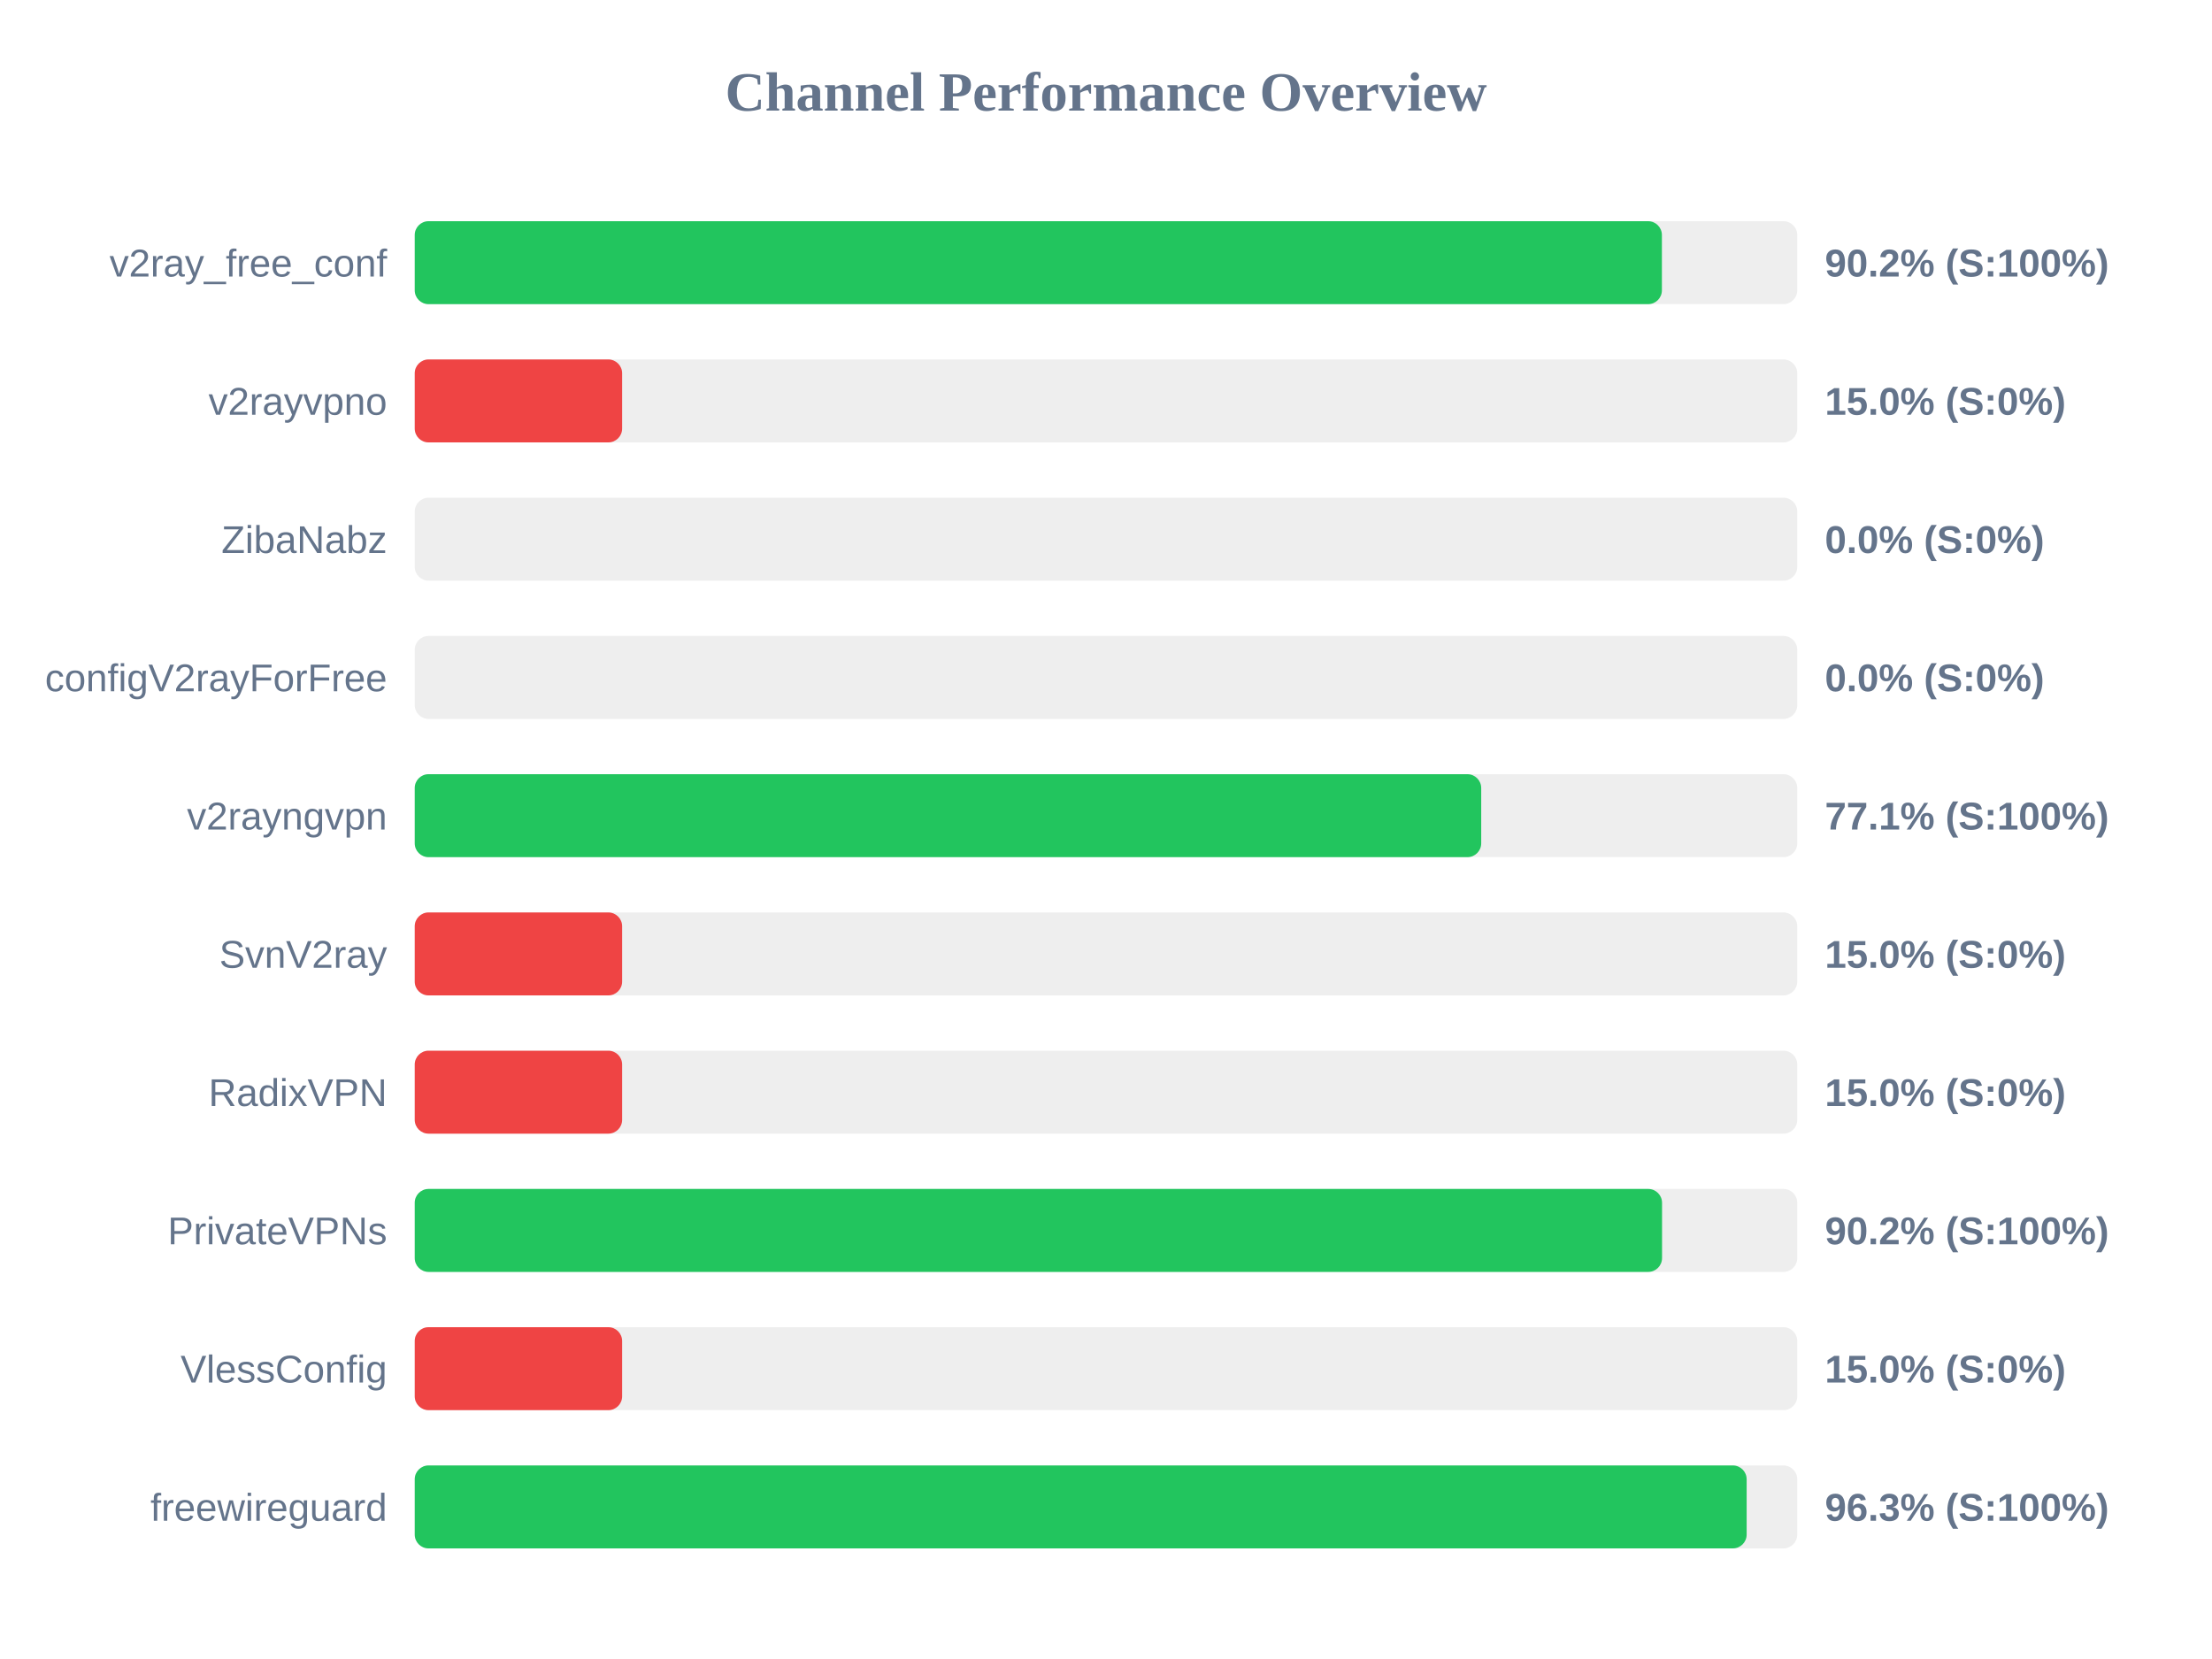
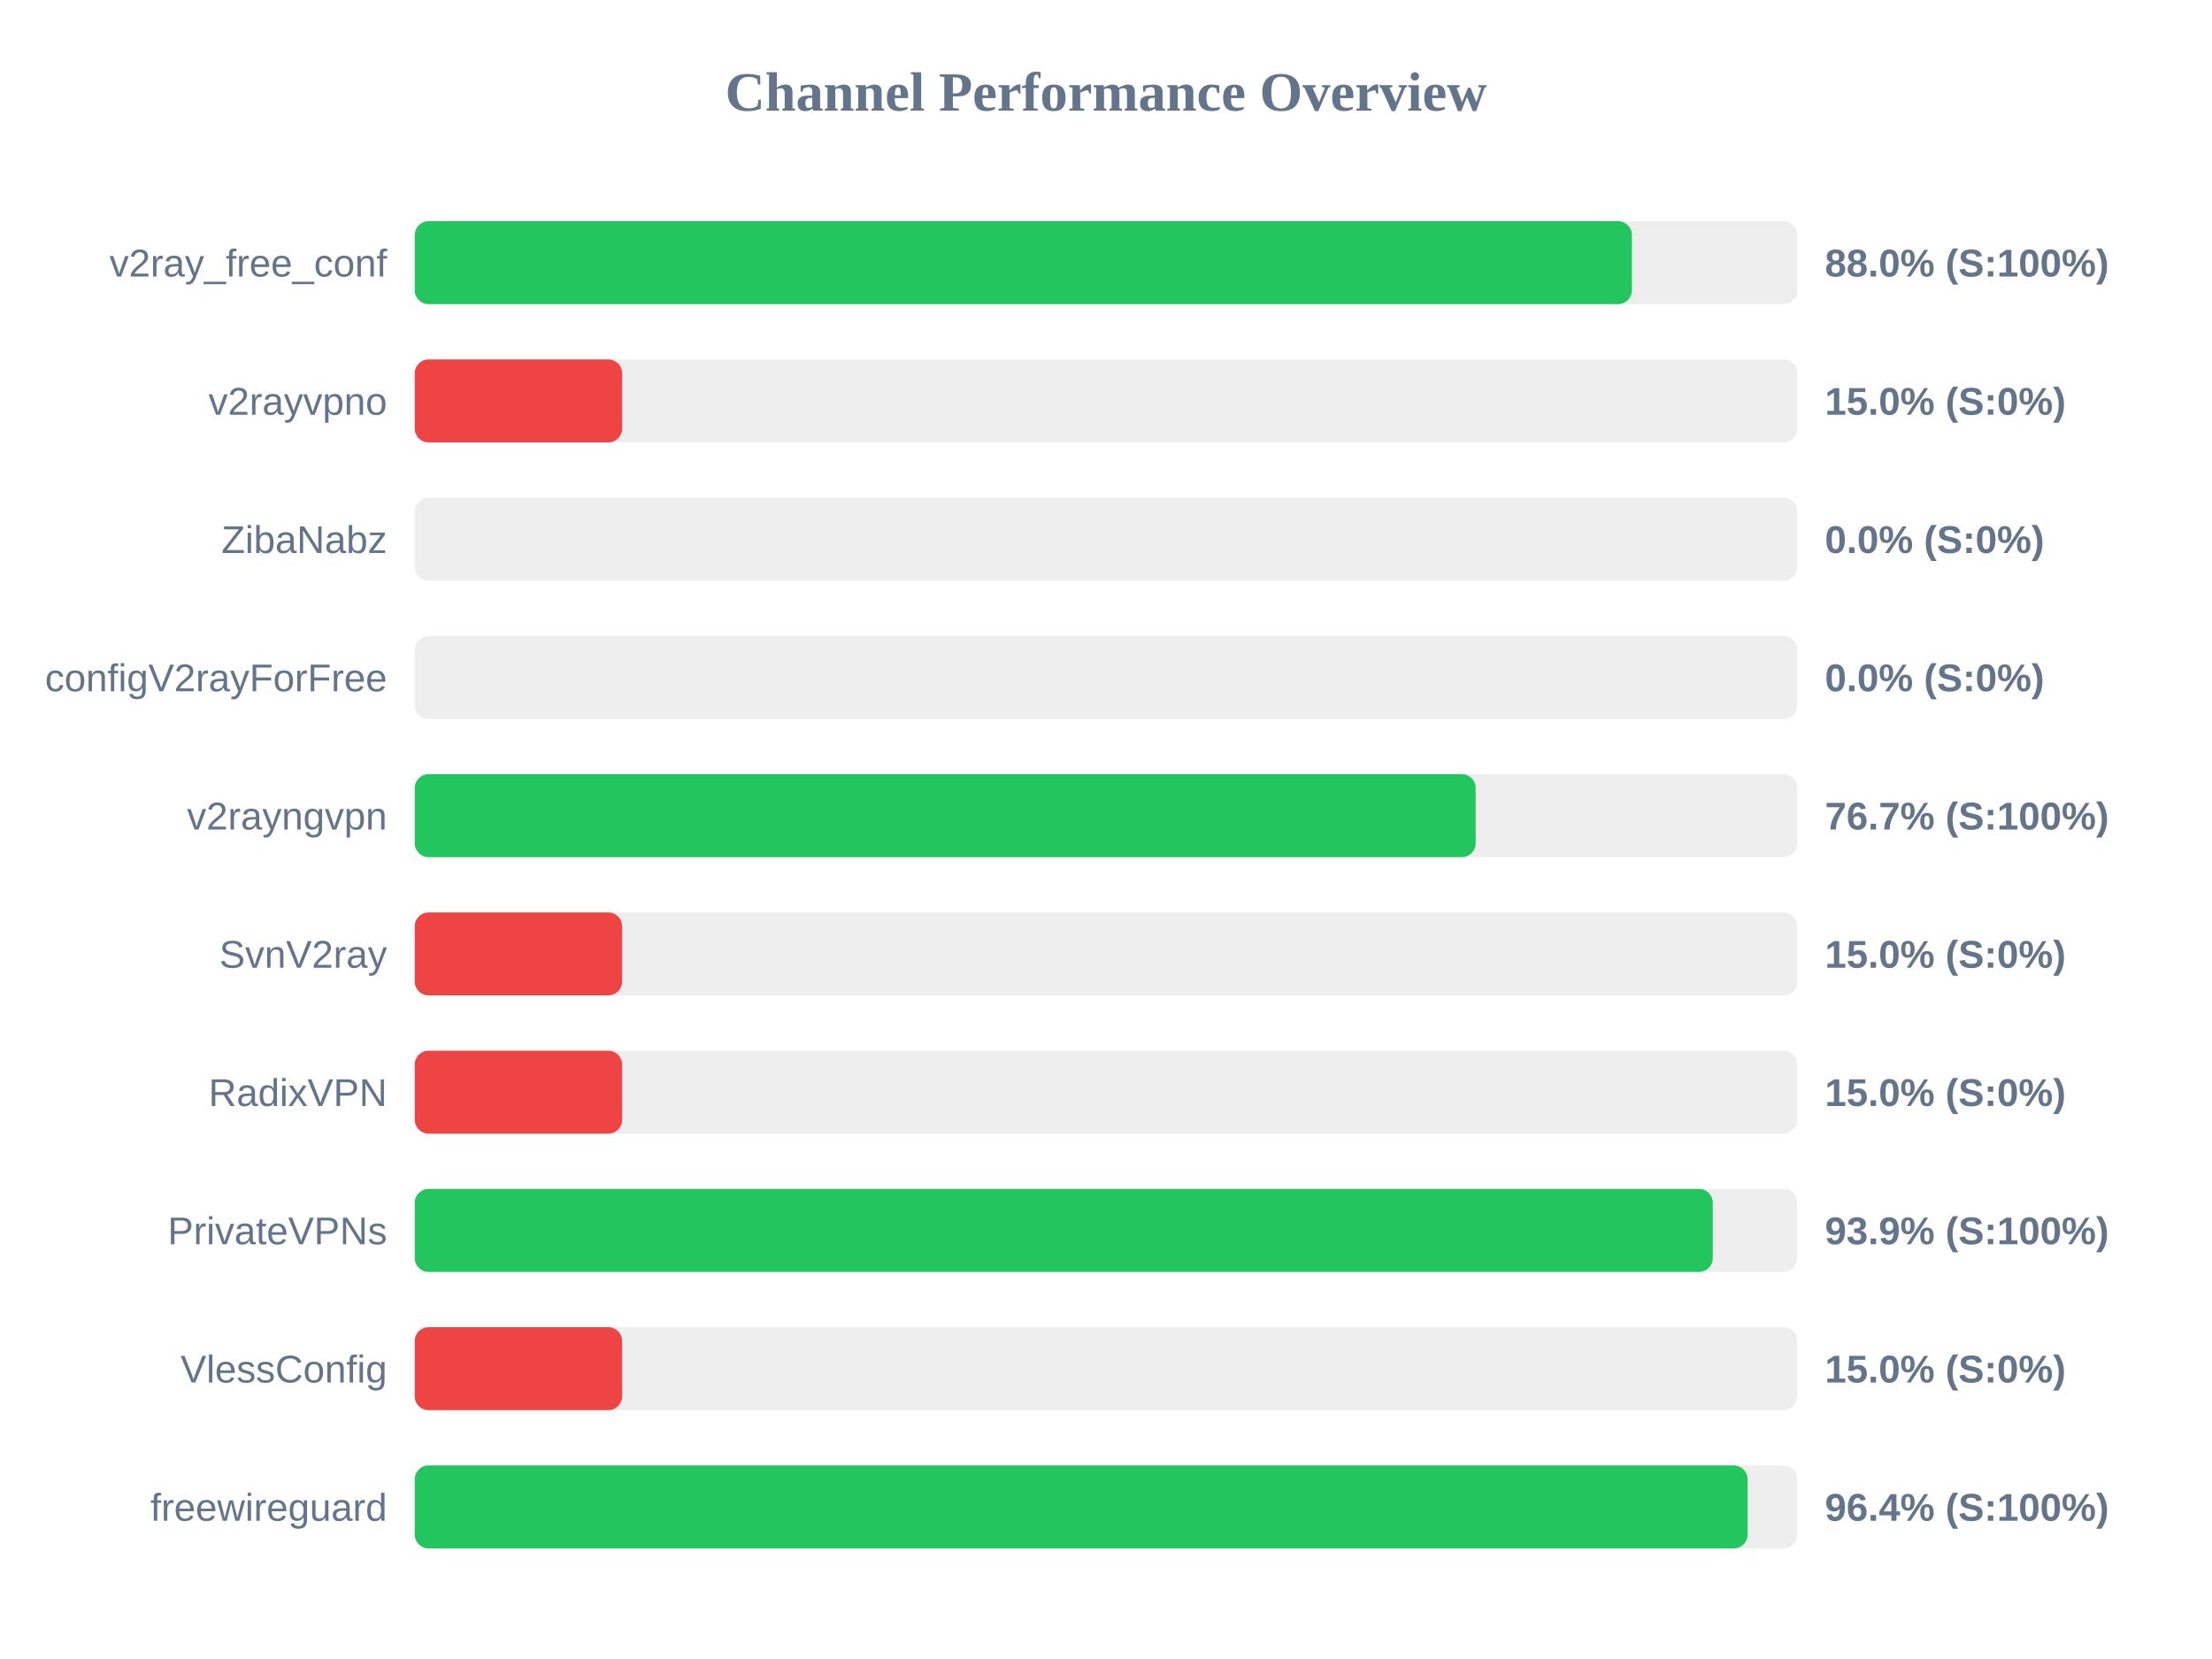
<svg xmlns="http://www.w3.org/2000/svg" width="800" height="600" version="1.1">
  <style>
        .row { font: 14px Arial; fill: #64748b; }
        .score { font: bold 14px Arial; fill: #64748b; }
    </style>
  <text x="400" y="40" text-anchor="middle" font-size="20px" font-weight="bold" fill="#64748b">Channel Performance Overview</text>
  <rect x="150" y="80" width="500" height="30" fill="#eee" rx="5" />
-   <rect x="150" y="80" width="451.05" height="30" fill="#22c55e" rx="5" />
+   <rect x="150" y="80" width="440.2" height="30" fill="#22c55e" rx="5" />
  <text x="140" y="100" text-anchor="end" class="row">v2ray_free_conf</text>
-   <text x="660" y="100" text-anchor="start" class="score">90.2% (S:100%)</text>
+   <text x="660" y="100" text-anchor="start" class="score">88.0% (S:100%)</text>
  <rect x="150" y="130" width="500" height="30" fill="#eee" rx="5" />
  <rect x="150" y="130" width="75.0" height="30" fill="#ef4444" rx="5" />
  <text x="140" y="150" text-anchor="end" class="row">v2rayvpno</text>
  <text x="660" y="150" text-anchor="start" class="score">15.0% (S:0%)</text>
  <rect x="150" y="180" width="500" height="30" fill="#eee" rx="5" />
  <rect x="150" y="180" width="0.0" height="30" fill="#ef4444" rx="5" />
  <text x="140" y="200" text-anchor="end" class="row">ZibaNabz</text>
  <text x="660" y="200" text-anchor="start" class="score">0.0% (S:0%)</text>
  <rect x="150" y="230" width="500" height="30" fill="#eee" rx="5" />
  <rect x="150" y="230" width="0.0" height="30" fill="#ef4444" rx="5" />
  <text x="140" y="250" text-anchor="end" class="row">configV2rayForFree</text>
  <text x="660" y="250" text-anchor="start" class="score">0.0% (S:0%)</text>
  <rect x="150" y="280" width="500" height="30" fill="#eee" rx="5" />
-   <rect x="150" y="280" width="385.7" height="30" fill="#22c55e" rx="5" />
+   <rect x="150" y="280" width="383.7" height="30" fill="#22c55e" rx="5" />
  <text x="140" y="300" text-anchor="end" class="row">v2rayngvpn</text>
-   <text x="660" y="300" text-anchor="start" class="score">77.1% (S:100%)</text>
+   <text x="660" y="300" text-anchor="start" class="score">76.7% (S:100%)</text>
  <rect x="150" y="330" width="500" height="30" fill="#eee" rx="5" />
  <rect x="150" y="330" width="75.0" height="30" fill="#ef4444" rx="5" />
  <text x="140" y="350" text-anchor="end" class="row">SvnV2ray</text>
  <text x="660" y="350" text-anchor="start" class="score">15.0% (S:0%)</text>
  <rect x="150" y="380" width="500" height="30" fill="#eee" rx="5" />
  <rect x="150" y="380" width="75.0" height="30" fill="#ef4444" rx="5" />
  <text x="140" y="400" text-anchor="end" class="row">RadixVPN</text>
  <text x="660" y="400" text-anchor="start" class="score">15.0% (S:0%)</text>
  <rect x="150" y="430" width="500" height="30" fill="#eee" rx="5" />
-   <rect x="150" y="430" width="451.1" height="30" fill="#22c55e" rx="5" />
+   <rect x="150" y="430" width="469.45" height="30" fill="#22c55e" rx="5" />
  <text x="140" y="450" text-anchor="end" class="row">PrivateVPNs</text>
-   <text x="660" y="450" text-anchor="start" class="score">90.2% (S:100%)</text>
+   <text x="660" y="450" text-anchor="start" class="score">93.9% (S:100%)</text>
  <rect x="150" y="480" width="500" height="30" fill="#eee" rx="5" />
  <rect x="150" y="480" width="75.0" height="30" fill="#ef4444" rx="5" />
  <text x="140" y="500" text-anchor="end" class="row">VlessConfig</text>
  <text x="660" y="500" text-anchor="start" class="score">15.0% (S:0%)</text>
  <rect x="150" y="530" width="500" height="30" fill="#eee" rx="5" />
-   <rect x="150" y="530" width="481.7" height="30" fill="#22c55e" rx="5" />
+   <rect x="150" y="530" width="482.05" height="30" fill="#22c55e" rx="5" />
  <text x="140" y="550" text-anchor="end" class="row">freewireguard</text>
-   <text x="660" y="550" text-anchor="start" class="score">96.3% (S:100%)</text>
+   <text x="660" y="550" text-anchor="start" class="score">96.4% (S:100%)</text>
</svg>
